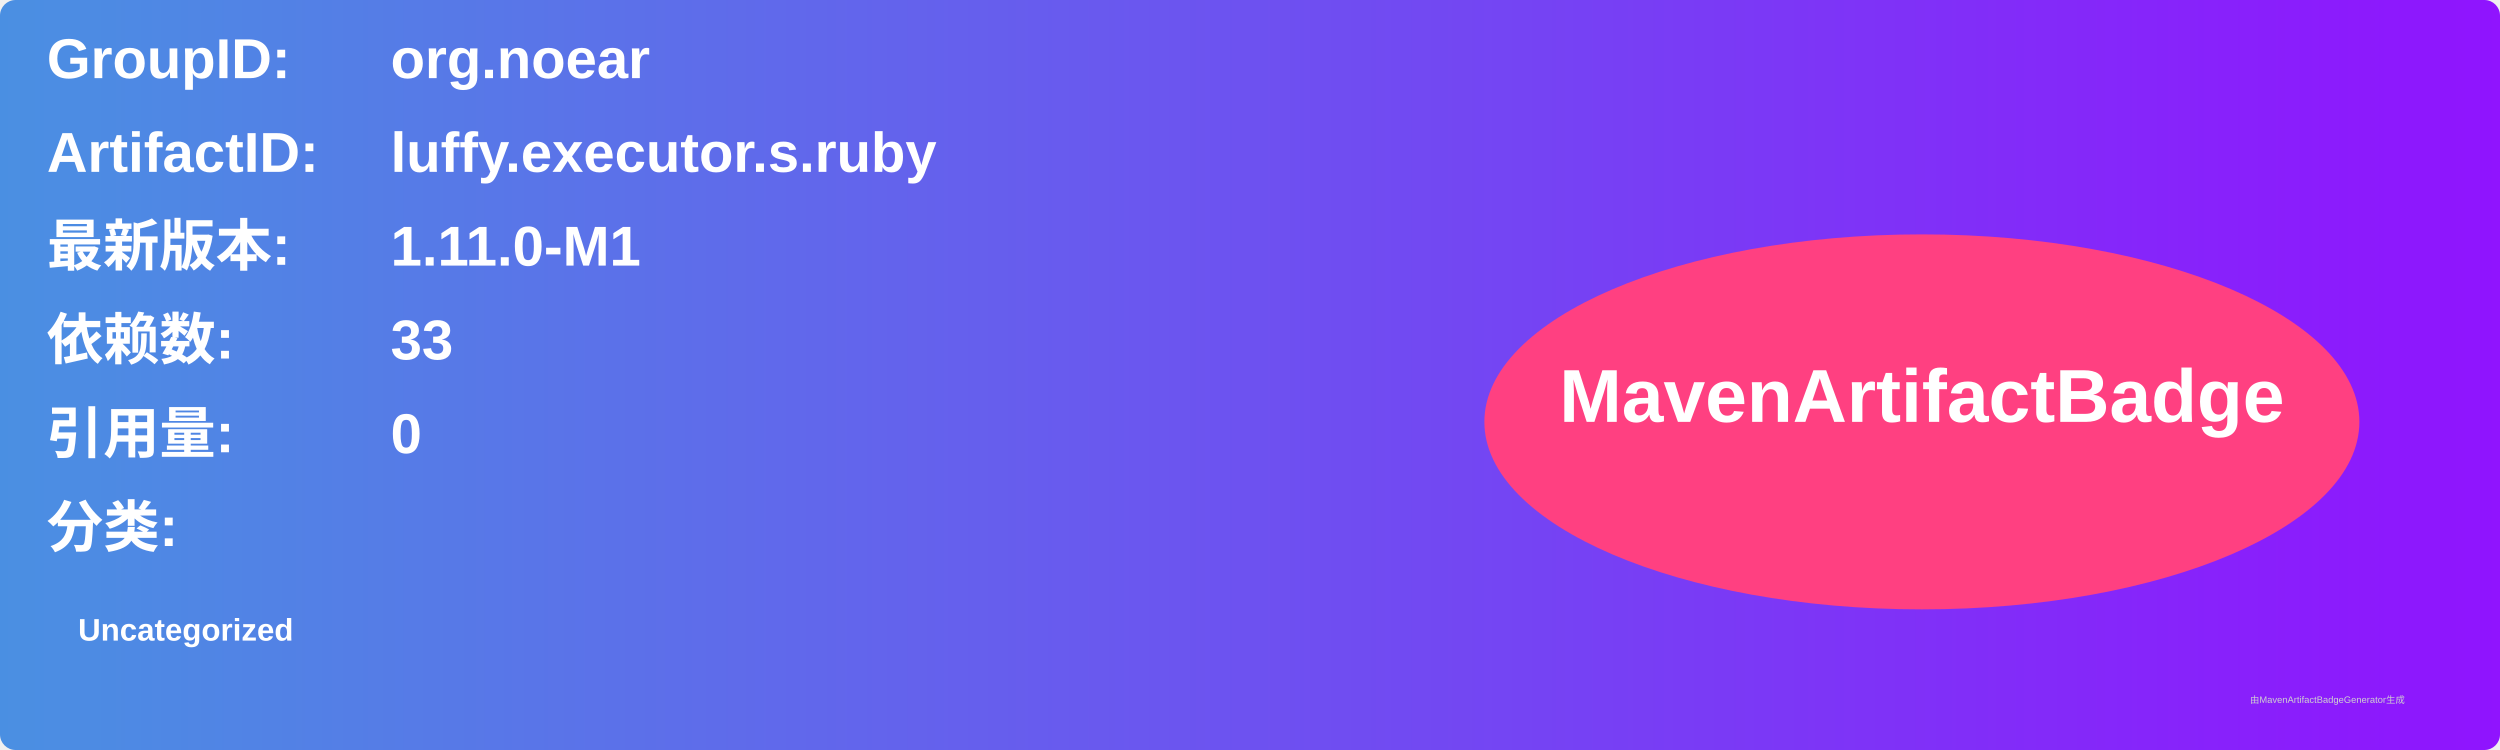
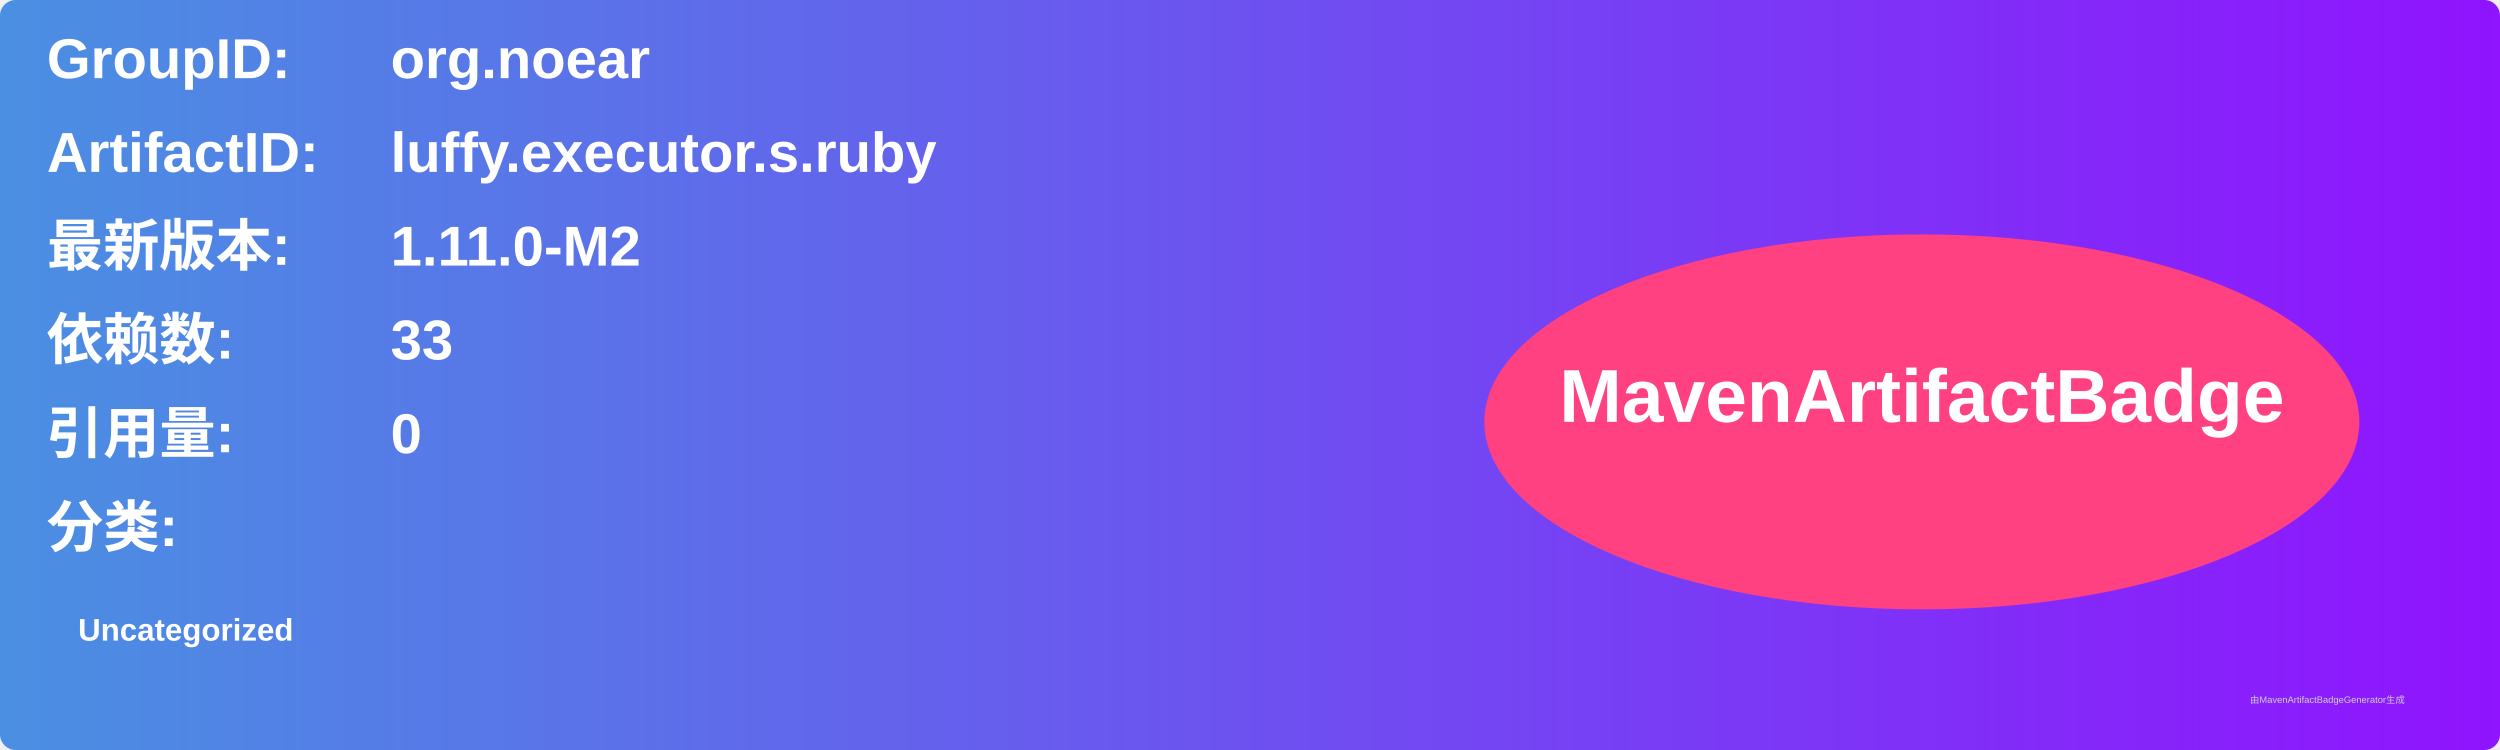
<svg xmlns="http://www.w3.org/2000/svg" width="800" height="240" viewBox="0 0 800 240">
  <linearGradient id="grad" x1="0%" y1="0%" x2="100%" y2="0%">
    <stop offset="0%" stop-color="#4a90e2" />
    <stop offset="100%" stop-color="#9013fe" />
  </linearGradient>
  <rect width="100%" height="100%" rx="5" ry="5" fill="url(#grad)" />
  <g transform="translate(15, 15)">
    <text x="0" y="10" font-family="Arial" font-size="18" fill="white" font-weight="bold" width="260">GroupID:</text>
    <text x="110" y="10" font-family="Arial" font-size="18" fill="white" font-weight="bold" width="460">org.noear</text>
    <text x="0" y="40" font-family="Arial" font-size="18" fill="white" font-weight="bold" width="260">ArtifactID:</text>
    <text x="110" y="40" font-family="Arial" font-size="18" fill="white" font-weight="bold" width="460">luffy.executor.s.ruby</text>
    <text x="0" y="70" font-family="Arial" font-size="18" fill="white" font-weight="bold">最新版本:</text>
    <text x="110" y="70" font-family="Arial" font-size="18" fill="white" font-weight="bold">
-       <tspan font-weight="bold">1.11.0-M1</tspan>
+       <tspan font-weight="bold">1.11.0-M2</tspan>
    </text>
    <text x="0" y="100" font-family="Arial" font-size="18" fill="white" font-weight="bold">依赖数: </text>
    <text x="110" y="100" font-family="Arial" font-size="18" fill="white">
      <tspan font-weight="bold">33</tspan>
    </text>
    <text x="0" y="130" font-family="Arial" font-size="18" fill="white" font-weight="bold">引用量: </text>
    <text x="110" y="130" font-family="Arial" font-size="18" fill="white">
      <tspan font-weight="bold">0</tspan>
    </text>
    <text x="0" y="160" font-family="Arial" font-size="18" fill="white" font-weight="bold">分类:</text>
    <text x="10" y="190" font-family="Arial" font-size="10" fill="white">
      <tspan font-weight="bold">Uncategorized</tspan>
    </text>
    <ellipse cx="600" cy="120" rx="140" ry="60" fill="#ff4081" />
    <text x="600" y="120" text-anchor="middle" font-family="Arial" font-size="24" fill="white" font-weight="bold">MavenArtifactBadge</text>
  </g>
  <text x="720" y="225" font-family="Arial" font-size="3" fill="#d0d0d0">由MavenArtifactBadgeGenerator生成</text>
</svg>
